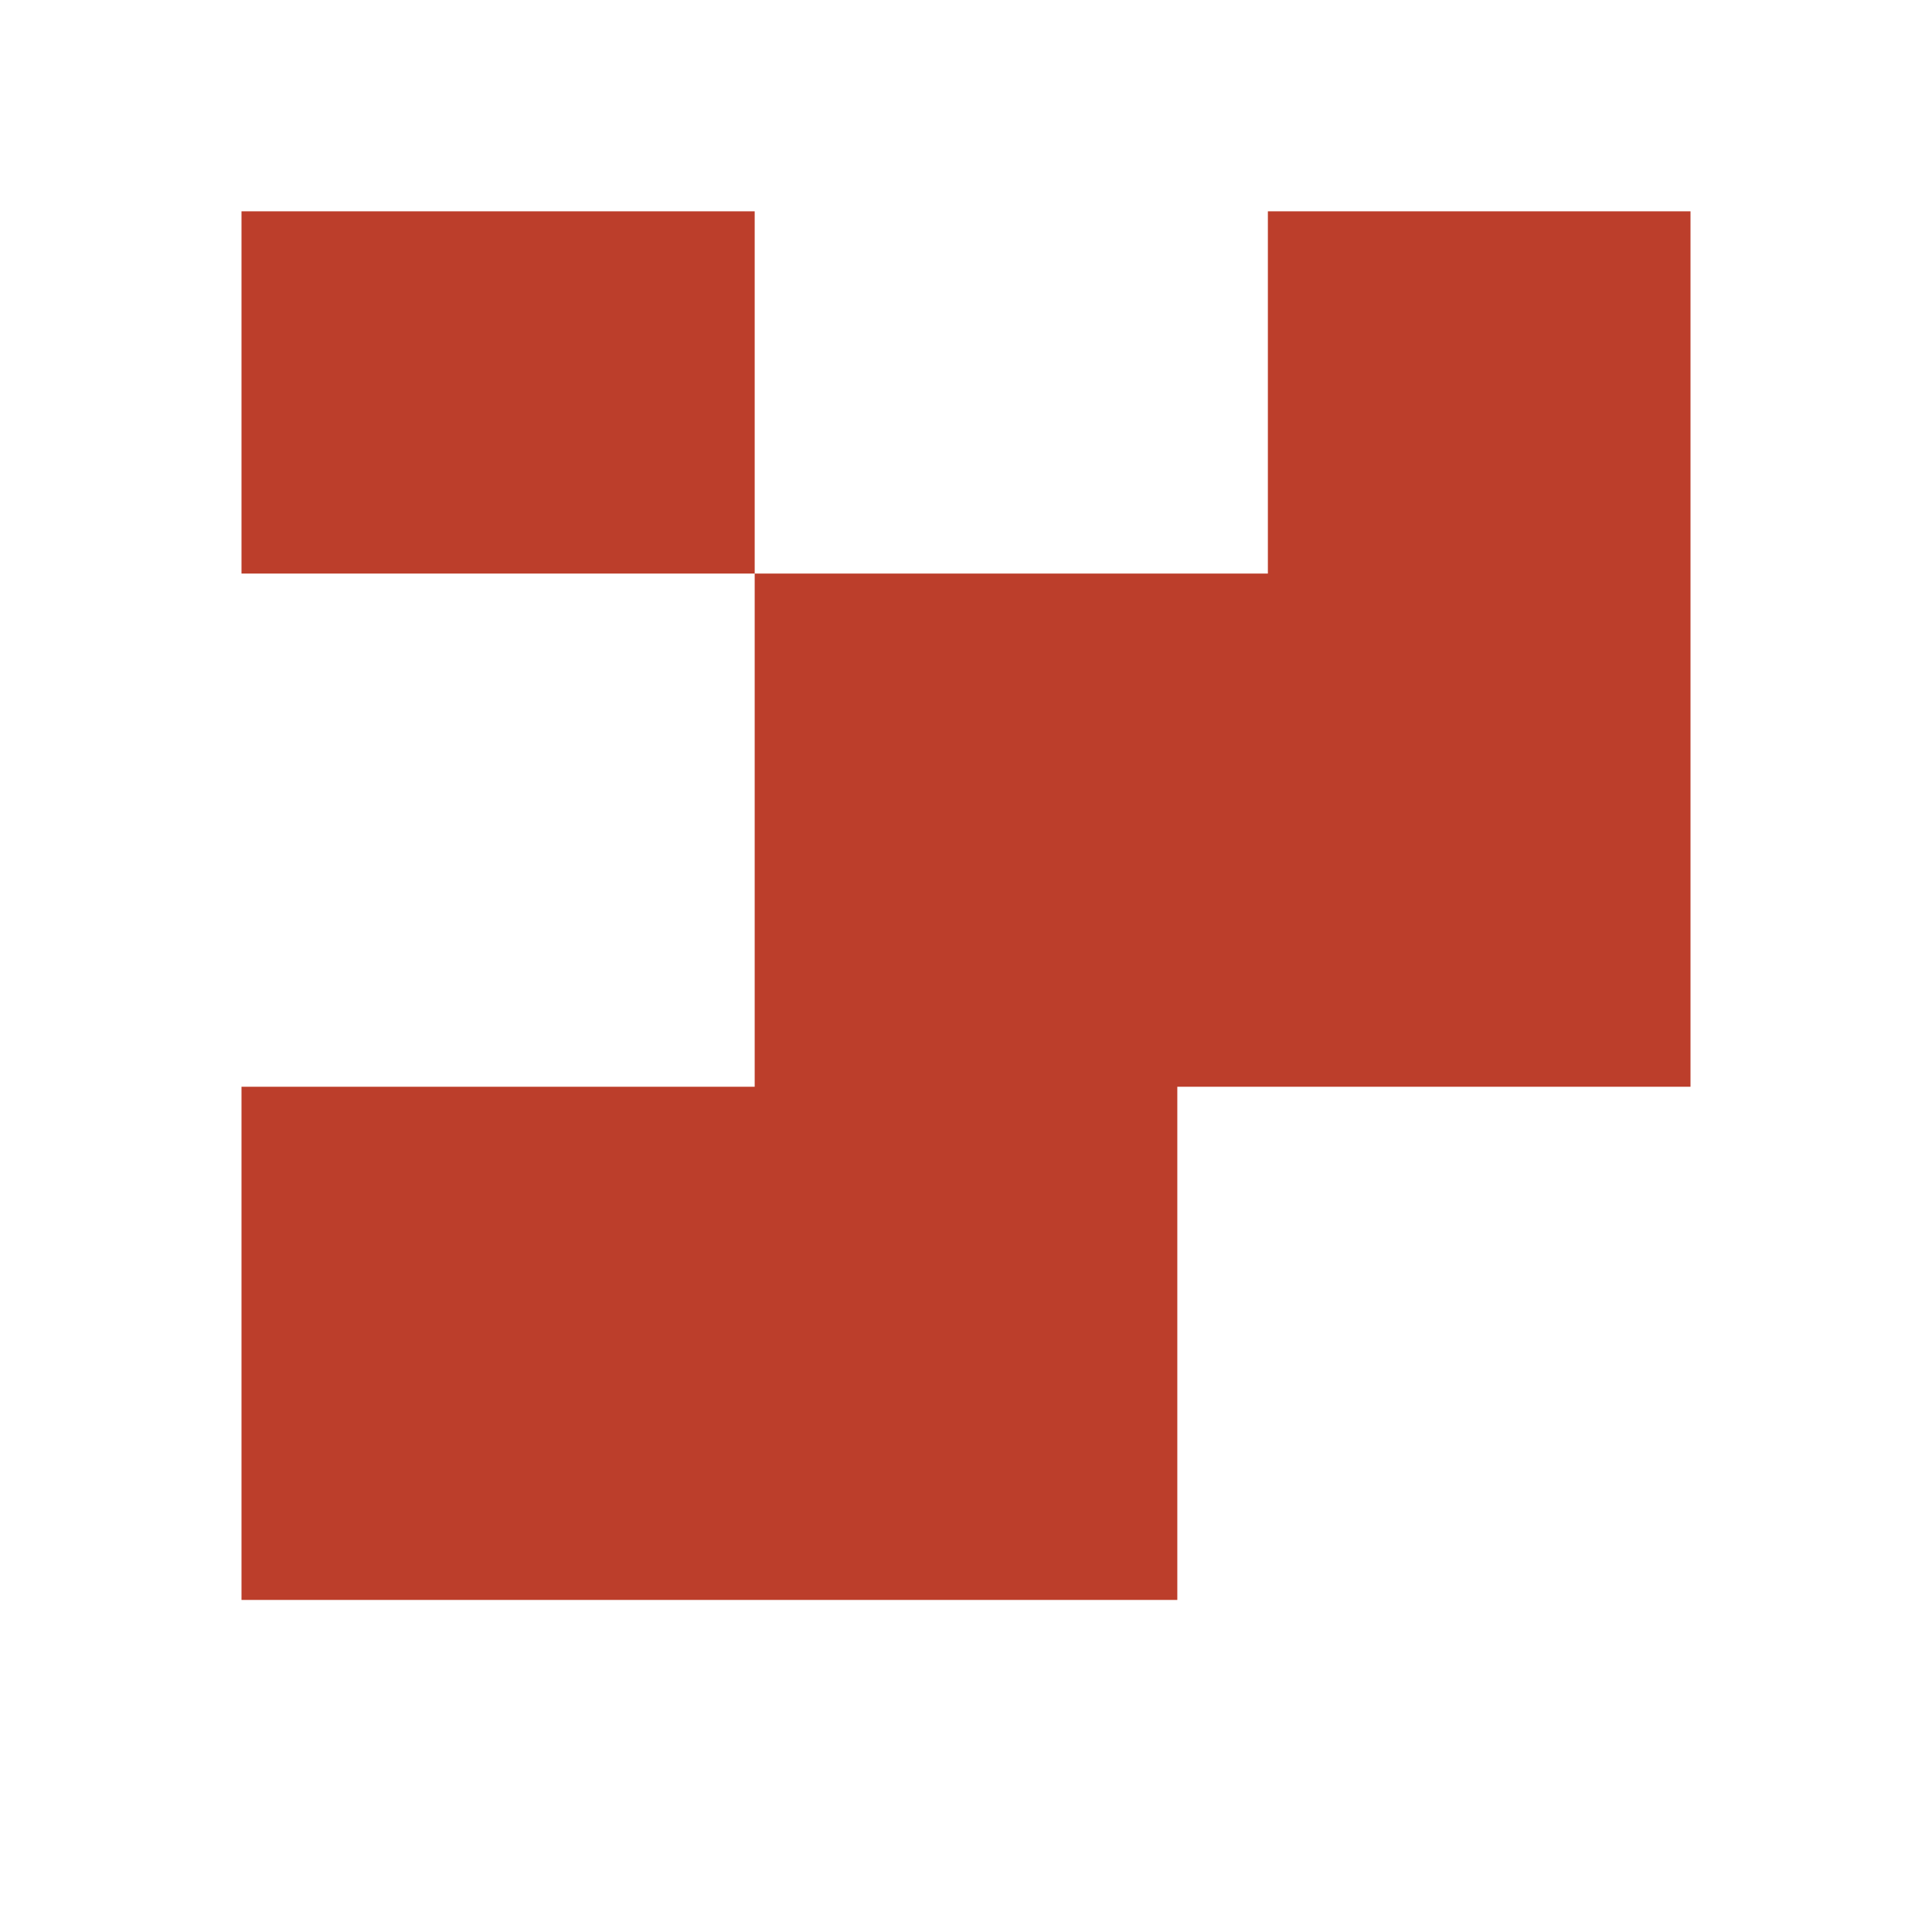
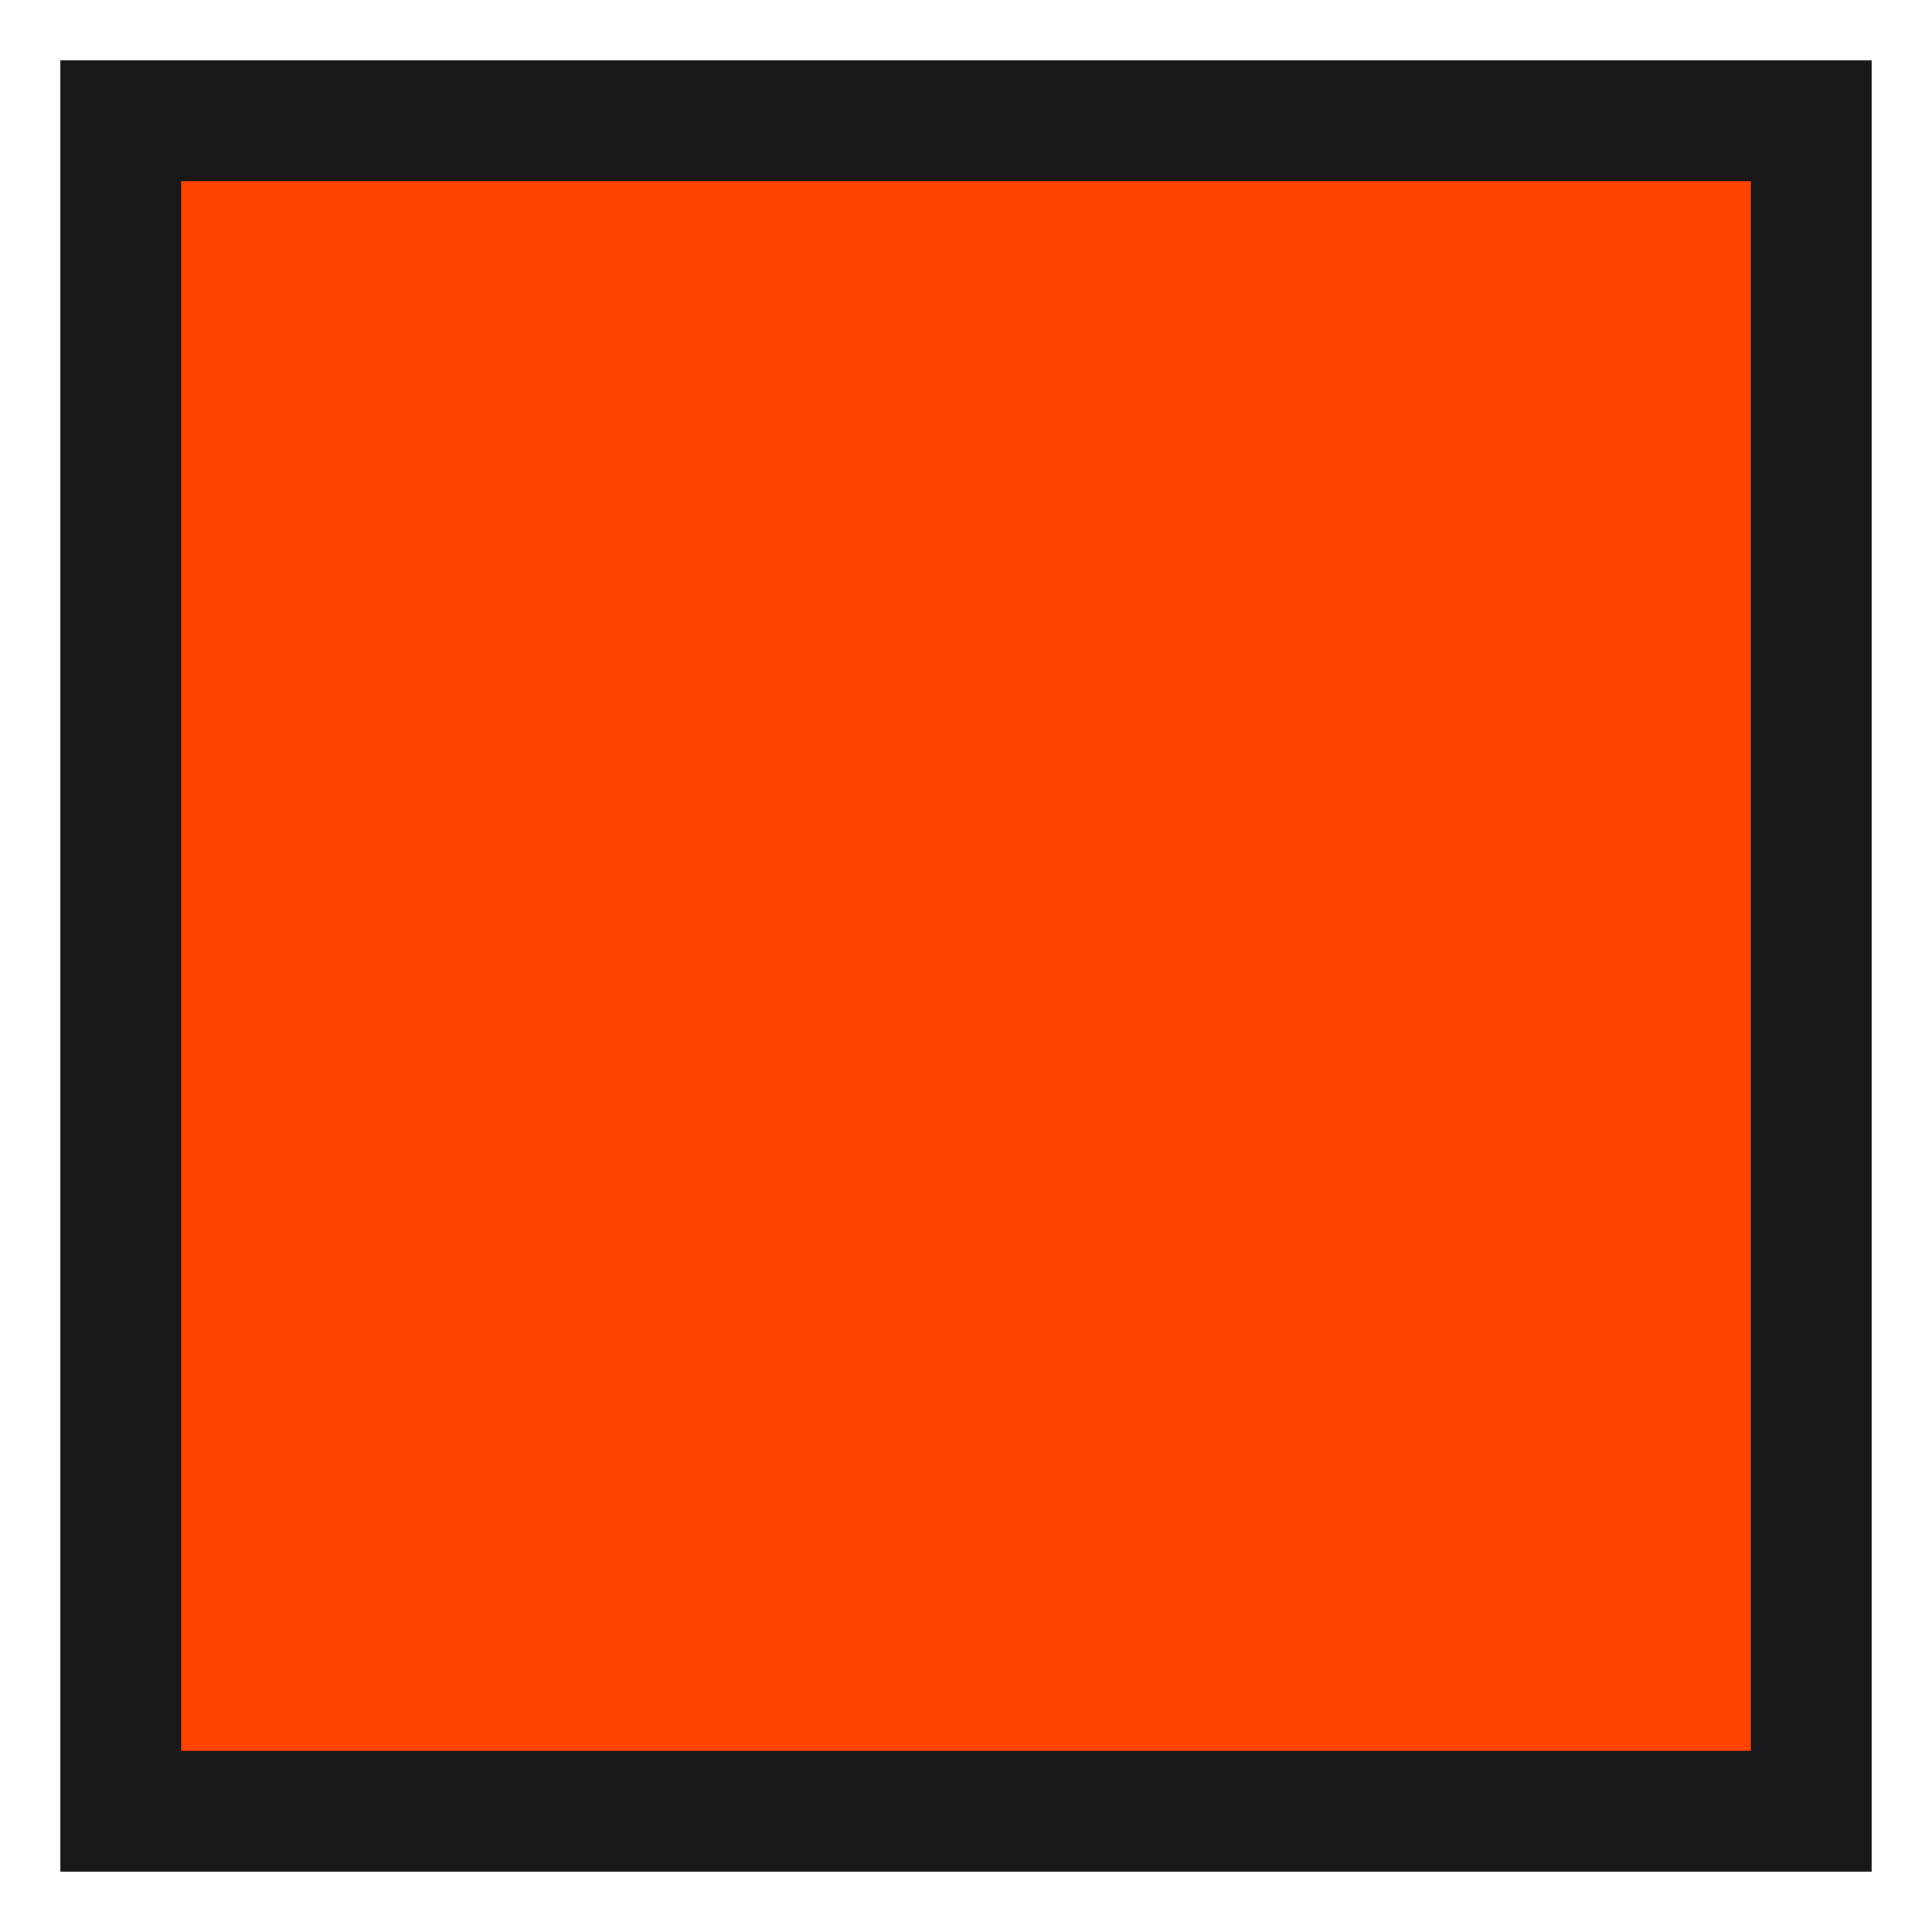
<svg xmlns="http://www.w3.org/2000/svg" width="64" height="64" viewBox="0 0 64 64">
-   <path d="M8 53V36h17V19h17V7h14v29H39v17H8ZM8 7h17v12H8z" fill="#bc3e2b" />
+   <rect x="4" y="4" width="56" height="56" fill="#ff4400" stroke="#18181b" stroke-width="4" />
</svg>
